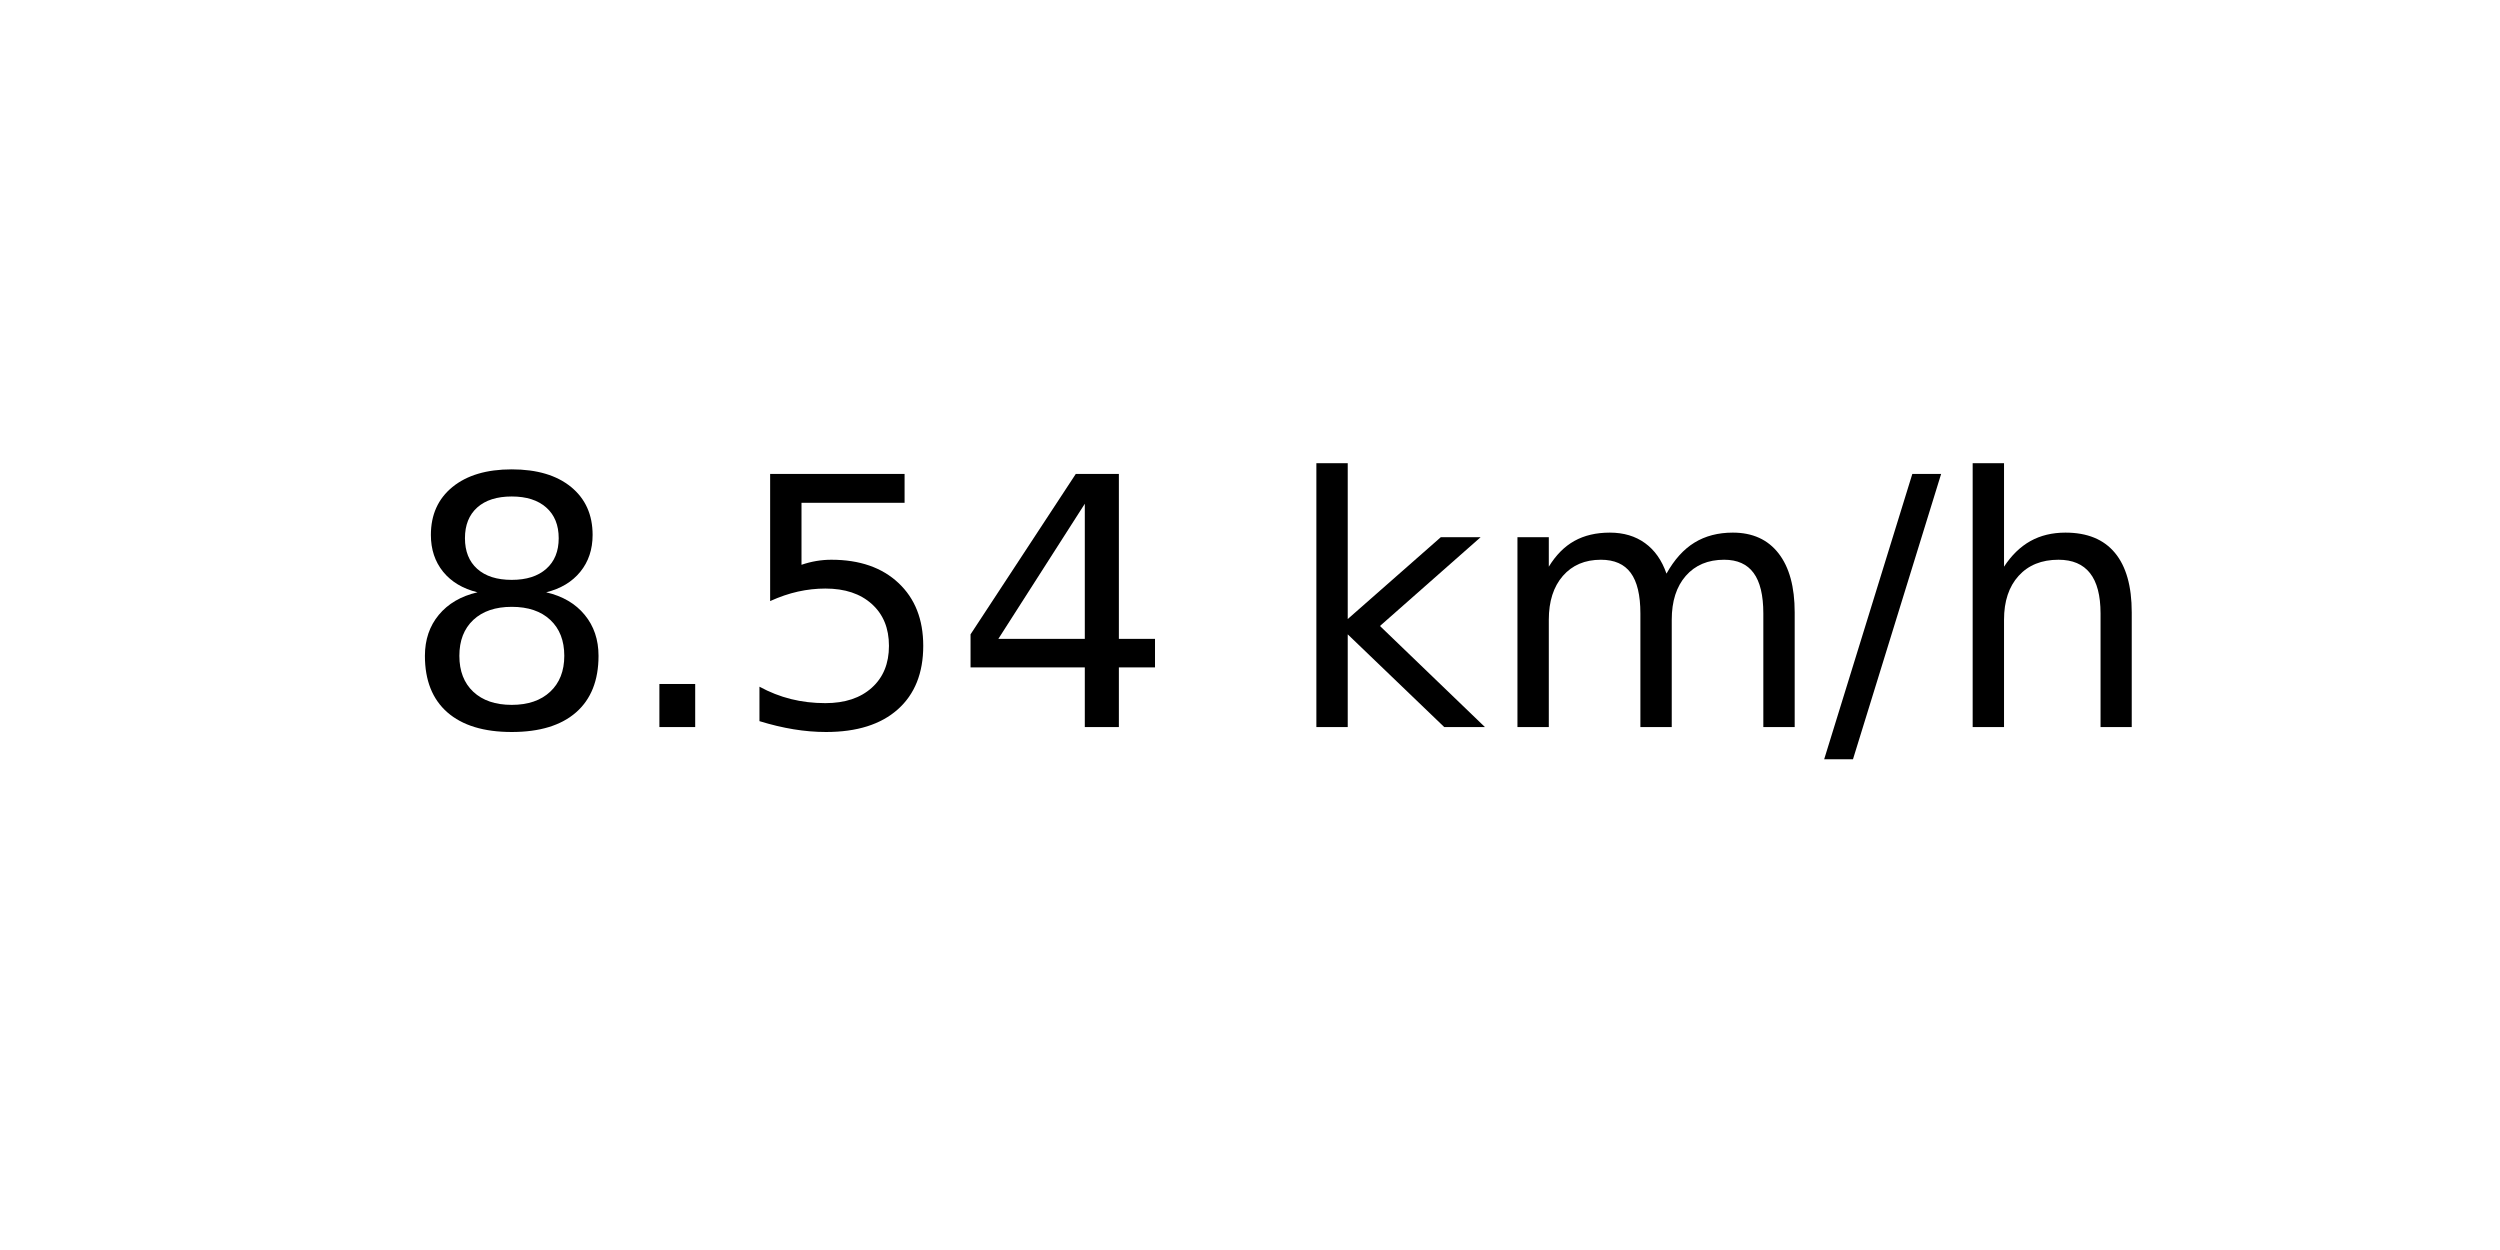
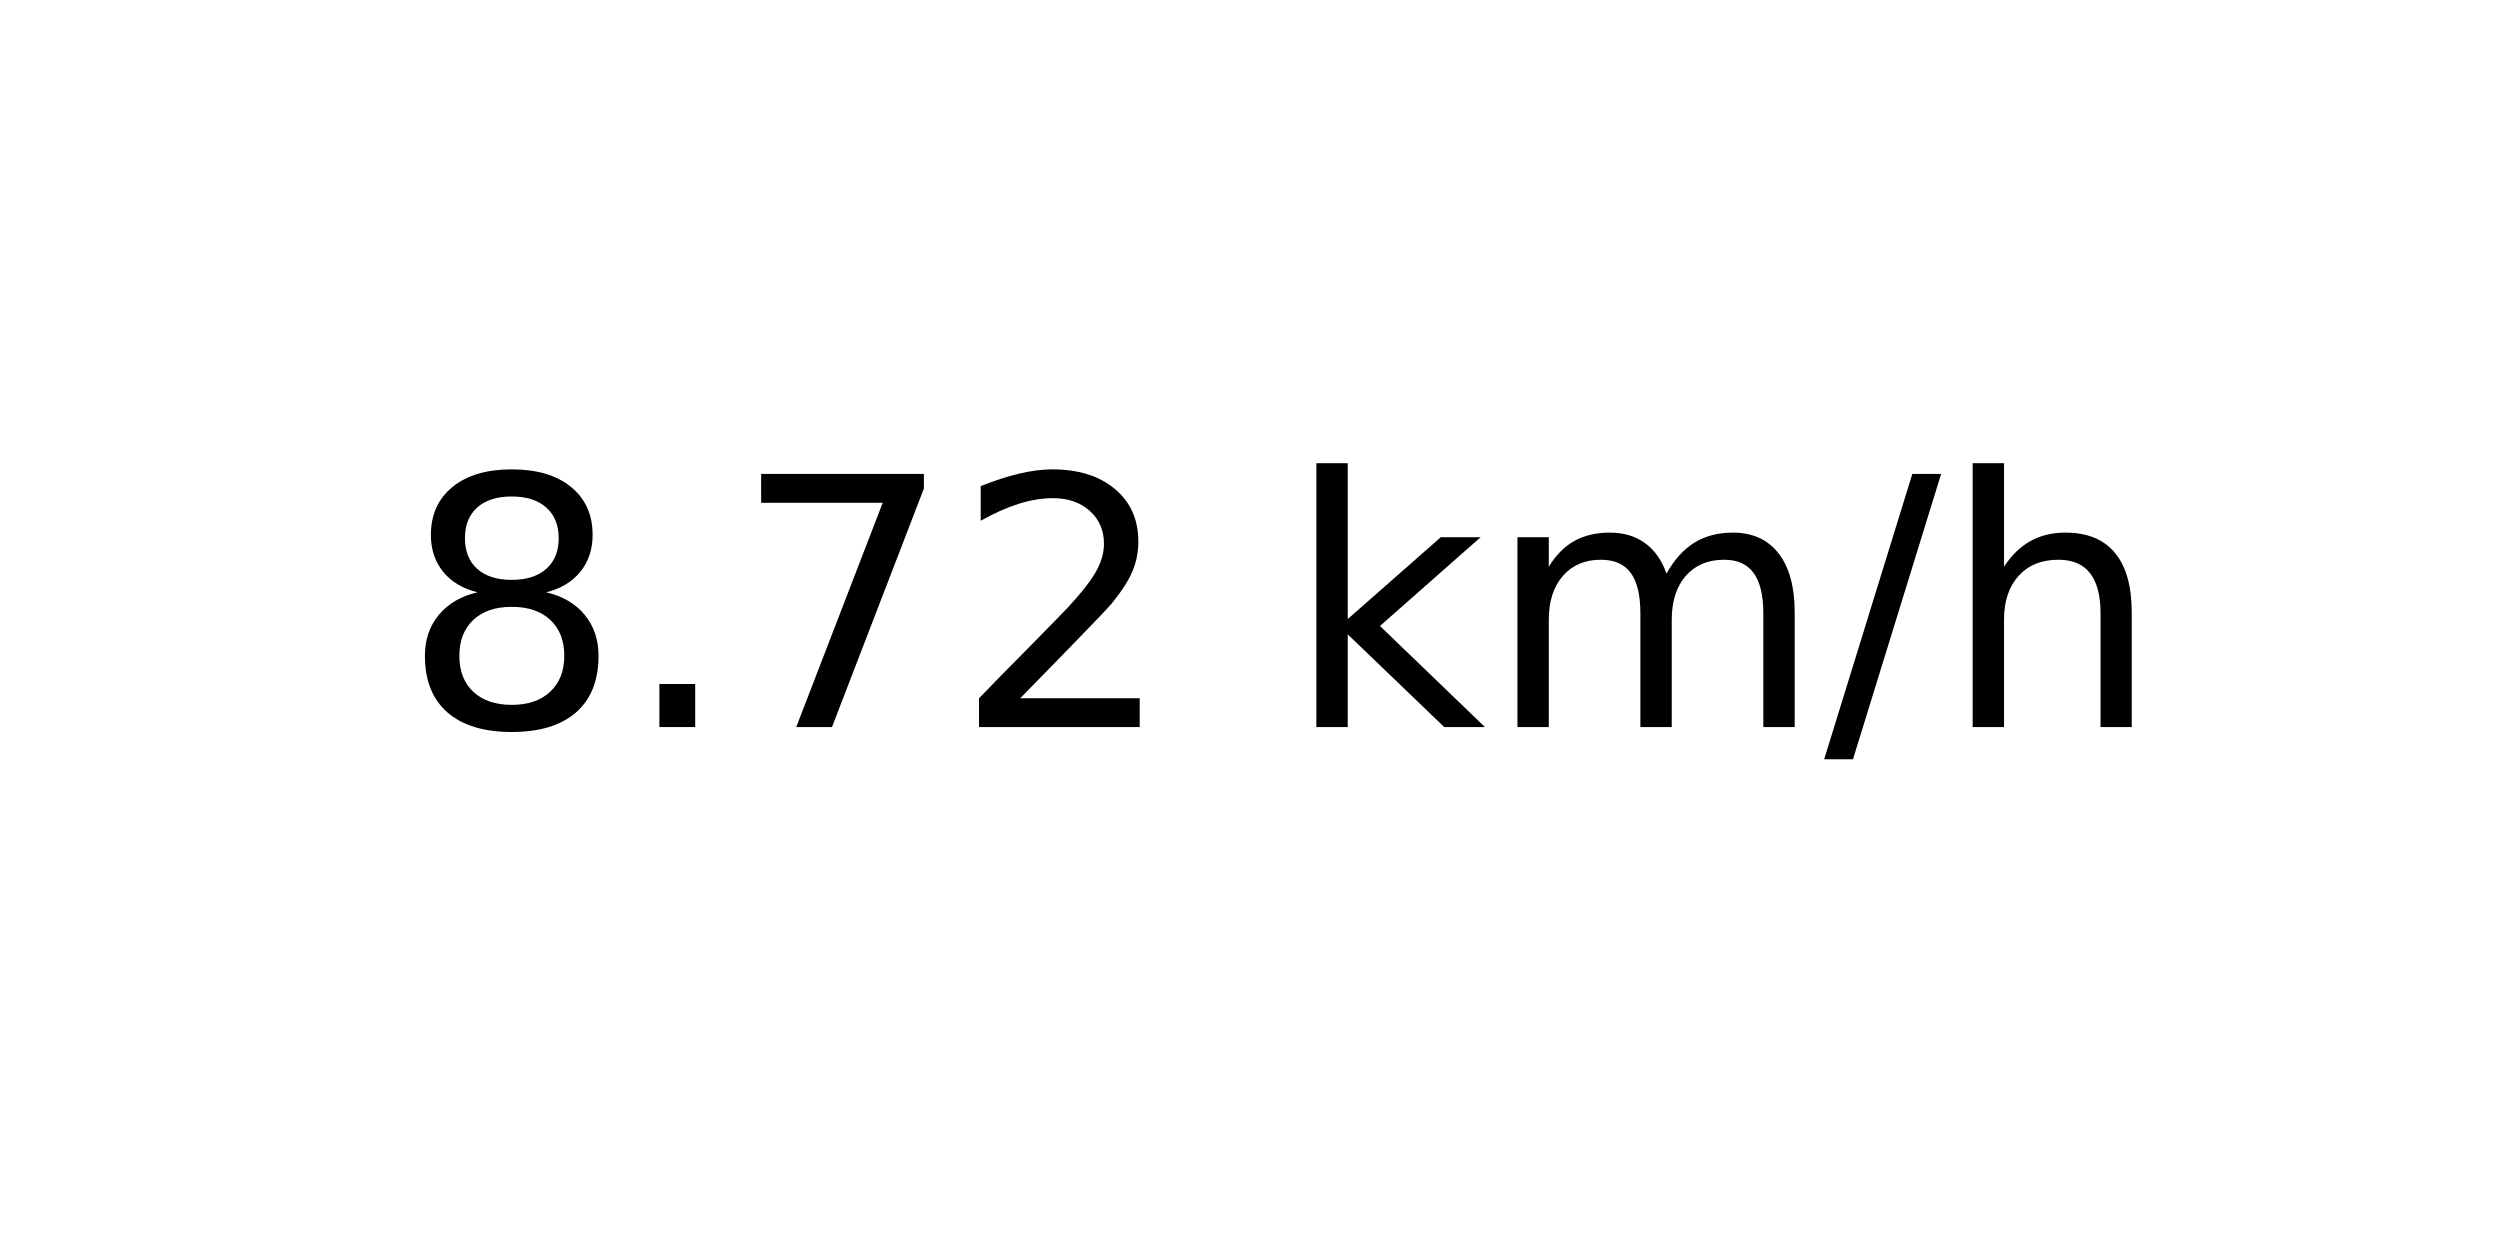
<svg xmlns="http://www.w3.org/2000/svg" xmlns:xlink="http://www.w3.org/1999/xlink" width="72pt" height="36pt" viewBox="0 0 72 36" version="1.1">
  <defs>
    <style type="text/css">*{stroke-linejoin: round; stroke-linecap: butt}</style>
  </defs>
  <g id="figure_1">
    <g id="axes_1">
      <g id="text_1">
        <g transform="translate(11.55937 20.93937) scale(0.1 -0.1)">
          <defs>
            <path id="DejaVuSans-38" d="M 2034 2216  Q 1584 2216 1326 1975  Q 1069 1734 1069 1313  Q 1069 891 1326 650  Q 1584 409 2034 409  Q 2484 409 2743 651  Q 3003 894 3003 1313  Q 3003 1734 2745 1975  Q 2488 2216 2034 2216  z M 1403 2484  Q 997 2584 770 2862  Q 544 3141 544 3541  Q 544 4100 942 4425  Q 1341 4750 2034 4750  Q 2731 4750 3128 4425  Q 3525 4100 3525 3541  Q 3525 3141 3298 2862  Q 3072 2584 2669 2484  Q 3125 2378 3379 2068  Q 3634 1759 3634 1313  Q 3634 634 3220 271  Q 2806 -91 2034 -91  Q 1263 -91 848 271  Q 434 634 434 1313  Q 434 1759 690 2068  Q 947 2378 1403 2484  z M 1172 3481  Q 1172 3119 1398 2916  Q 1625 2713 2034 2713  Q 2441 2713 2670 2916  Q 2900 3119 2900 3481  Q 2900 3844 2670 4047  Q 2441 4250 2034 4250  Q 1625 4250 1398 4047  Q 1172 3844 1172 3481  z " transform="scale(0.015625)" />
            <path id="DejaVuSans-2e" d="M 684 794  L 1344 794  L 1344 0  L 684 0  L 684 794  z " transform="scale(0.015625)" />
-             <path id="DejaVuSans-35" d="M 691 4666  L 3169 4666  L 3169 4134  L 1269 4134  L 1269 2991  Q 1406 3038 1543 3061  Q 1681 3084 1819 3084  Q 2600 3084 3056 2656  Q 3513 2228 3513 1497  Q 3513 744 3044 326  Q 2575 -91 1722 -91  Q 1428 -91 1123 -41  Q 819 9 494 109  L 494 744  Q 775 591 1075 516  Q 1375 441 1709 441  Q 2250 441 2565 725  Q 2881 1009 2881 1497  Q 2881 1984 2565 2268  Q 2250 2553 1709 2553  Q 1456 2553 1204 2497  Q 953 2441 691 2322  L 691 4666  z " transform="scale(0.015625)" />
-             <path id="DejaVuSans-34" d="M 2419 4116  L 825 1625  L 2419 1625  L 2419 4116  z M 2253 4666  L 3047 4666  L 3047 1625  L 3713 1625  L 3713 1100  L 3047 1100  L 3047 0  L 2419 0  L 2419 1100  L 313 1100  L 313 1709  L 2253 4666  z " transform="scale(0.015625)" />
+             <path id="DejaVuSans-37" d="M 525 4666  L 3525 4666  L 3525 4397  L 1831 0  L 1172 0  L 2766 4134  L 525 4134  L 525 4666  z " transform="scale(0.015625)" />
+             <path id="DejaVuSans-32" d="M 1228 531  L 3431 531  L 3431 0  L 469 0  L 469 531  Q 828 903 1448 1529  Q 2069 2156 2228 2338  Q 2531 2678 2651 2914  Q 2772 3150 2772 3378  Q 2772 3750 2511 3984  Q 2250 4219 1831 4219  Q 1534 4219 1204 4116  Q 875 4013 500 3803  L 500 4441  Q 881 4594 1212 4672  Q 1544 4750 1819 4750  Q 2544 4750 2975 4387  Q 3406 4025 3406 3419  Q 3406 3131 3298 2873  Q 3191 2616 2906 2266  Q 2828 2175 2409 1742  Q 1991 1309 1228 531  z " transform="scale(0.015625)" />
            <path id="DejaVuSans-20" transform="scale(0.015625)" />
            <path id="DejaVuSans-6b" d="M 581 4863  L 1159 4863  L 1159 1991  L 2875 3500  L 3609 3500  L 1753 1863  L 3688 0  L 2938 0  L 1159 1709  L 1159 0  L 581 0  L 581 4863  z " transform="scale(0.015625)" />
            <path id="DejaVuSans-6d" d="M 3328 2828  Q 3544 3216 3844 3400  Q 4144 3584 4550 3584  Q 5097 3584 5394 3201  Q 5691 2819 5691 2113  L 5691 0  L 5113 0  L 5113 2094  Q 5113 2597 4934 2840  Q 4756 3084 4391 3084  Q 3944 3084 3684 2787  Q 3425 2491 3425 1978  L 3425 0  L 2847 0  L 2847 2094  Q 2847 2600 2669 2842  Q 2491 3084 2119 3084  Q 1678 3084 1418 2786  Q 1159 2488 1159 1978  L 1159 0  L 581 0  L 581 3500  L 1159 3500  L 1159 2956  Q 1356 3278 1631 3431  Q 1906 3584 2284 3584  Q 2666 3584 2933 3390  Q 3200 3197 3328 2828  z " transform="scale(0.015625)" />
            <path id="DejaVuSans-2f" d="M 1625 4666  L 2156 4666  L 531 -594  L 0 -594  L 1625 4666  z " transform="scale(0.015625)" />
            <path id="DejaVuSans-68" d="M 3513 2113  L 3513 0  L 2938 0  L 2938 2094  Q 2938 2591 2744 2837  Q 2550 3084 2163 3084  Q 1697 3084 1428 2787  Q 1159 2491 1159 1978  L 1159 0  L 581 0  L 581 4863  L 1159 4863  L 1159 2956  Q 1366 3272 1645 3428  Q 1925 3584 2291 3584  Q 2894 3584 3203 3211  Q 3513 2838 3513 2113  z " transform="scale(0.015625)" />
          </defs>
          <use xlink:href="#DejaVuSans-38" />
          <use xlink:href="#DejaVuSans-2e" x="63.623" />
-           <use xlink:href="#DejaVuSans-35" x="95.41" />
-           <use xlink:href="#DejaVuSans-34" x="159.033" />
+           <use xlink:href="#DejaVuSans-37" x="95.41" />
+           <use xlink:href="#DejaVuSans-32" x="159.033" />
          <use xlink:href="#DejaVuSans-20" x="222.656" />
          <use xlink:href="#DejaVuSans-6b" x="254.443" />
          <use xlink:href="#DejaVuSans-6d" x="312.354" />
          <use xlink:href="#DejaVuSans-2f" x="409.766" />
          <use xlink:href="#DejaVuSans-68" x="443.457" />
        </g>
      </g>
    </g>
  </g>
</svg>
